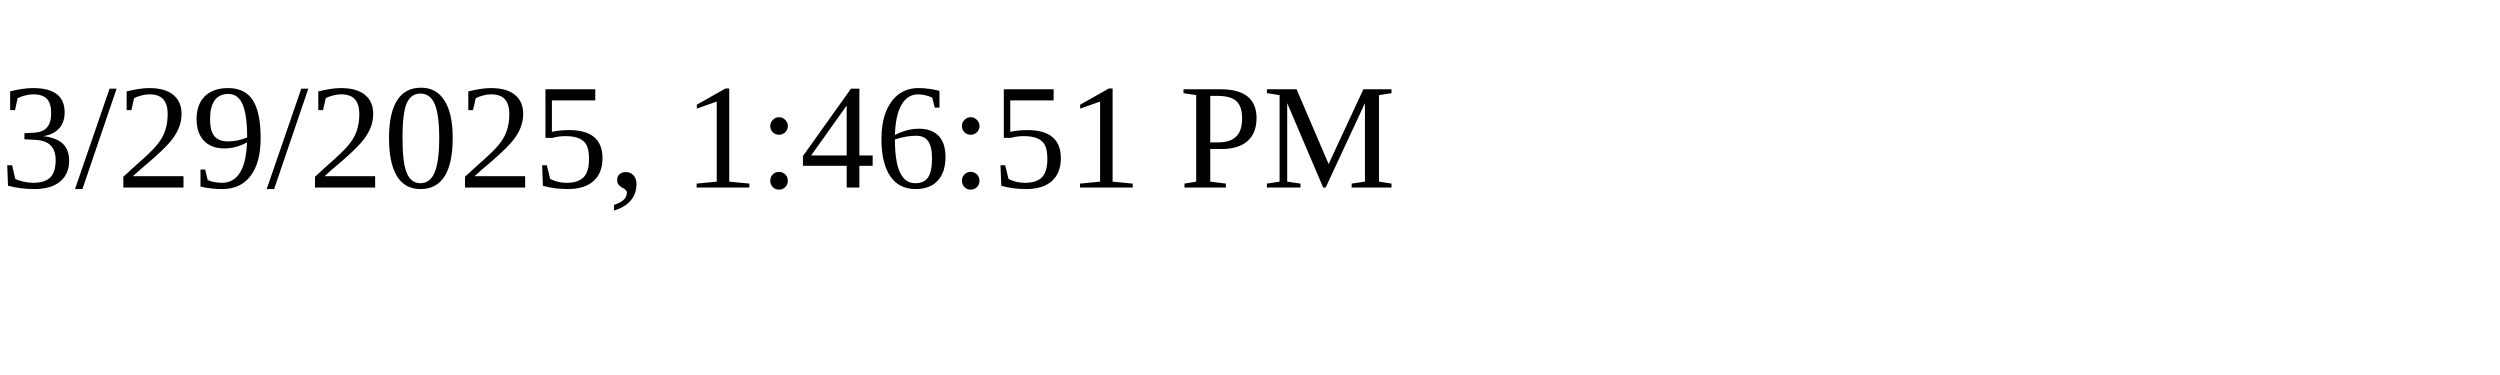
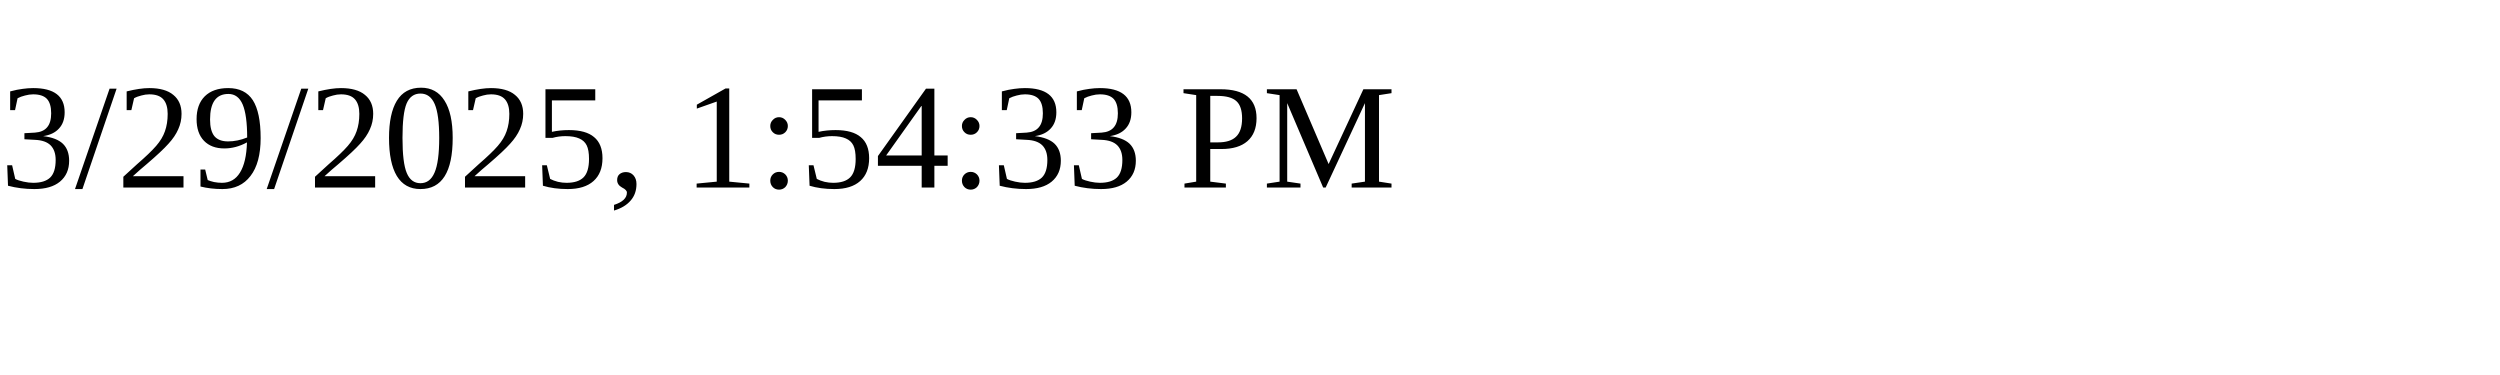
<svg xmlns="http://www.w3.org/2000/svg" height="30" width="200">
-   <text x="0" y="15">3/29/2025, 1:46:51 PM</text>
+   <text x="0" y="15">3/29/2025, 1:54:33 PM</text>
</svg>
